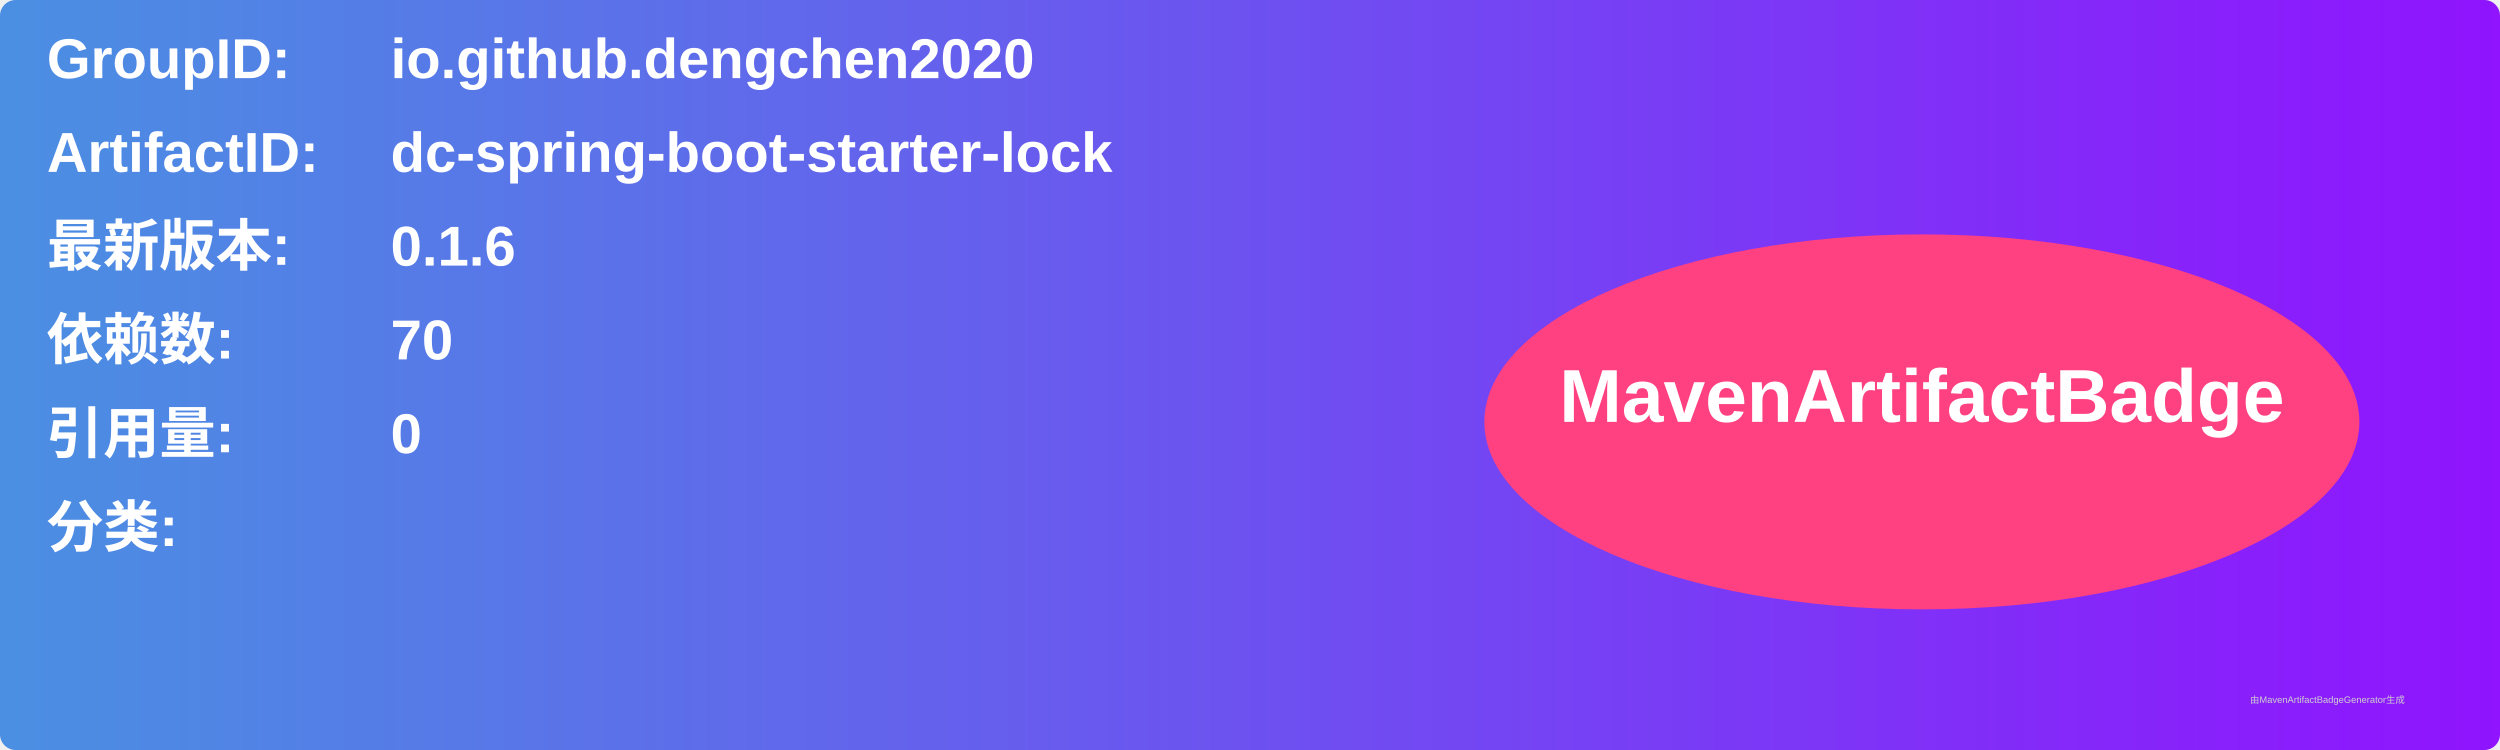
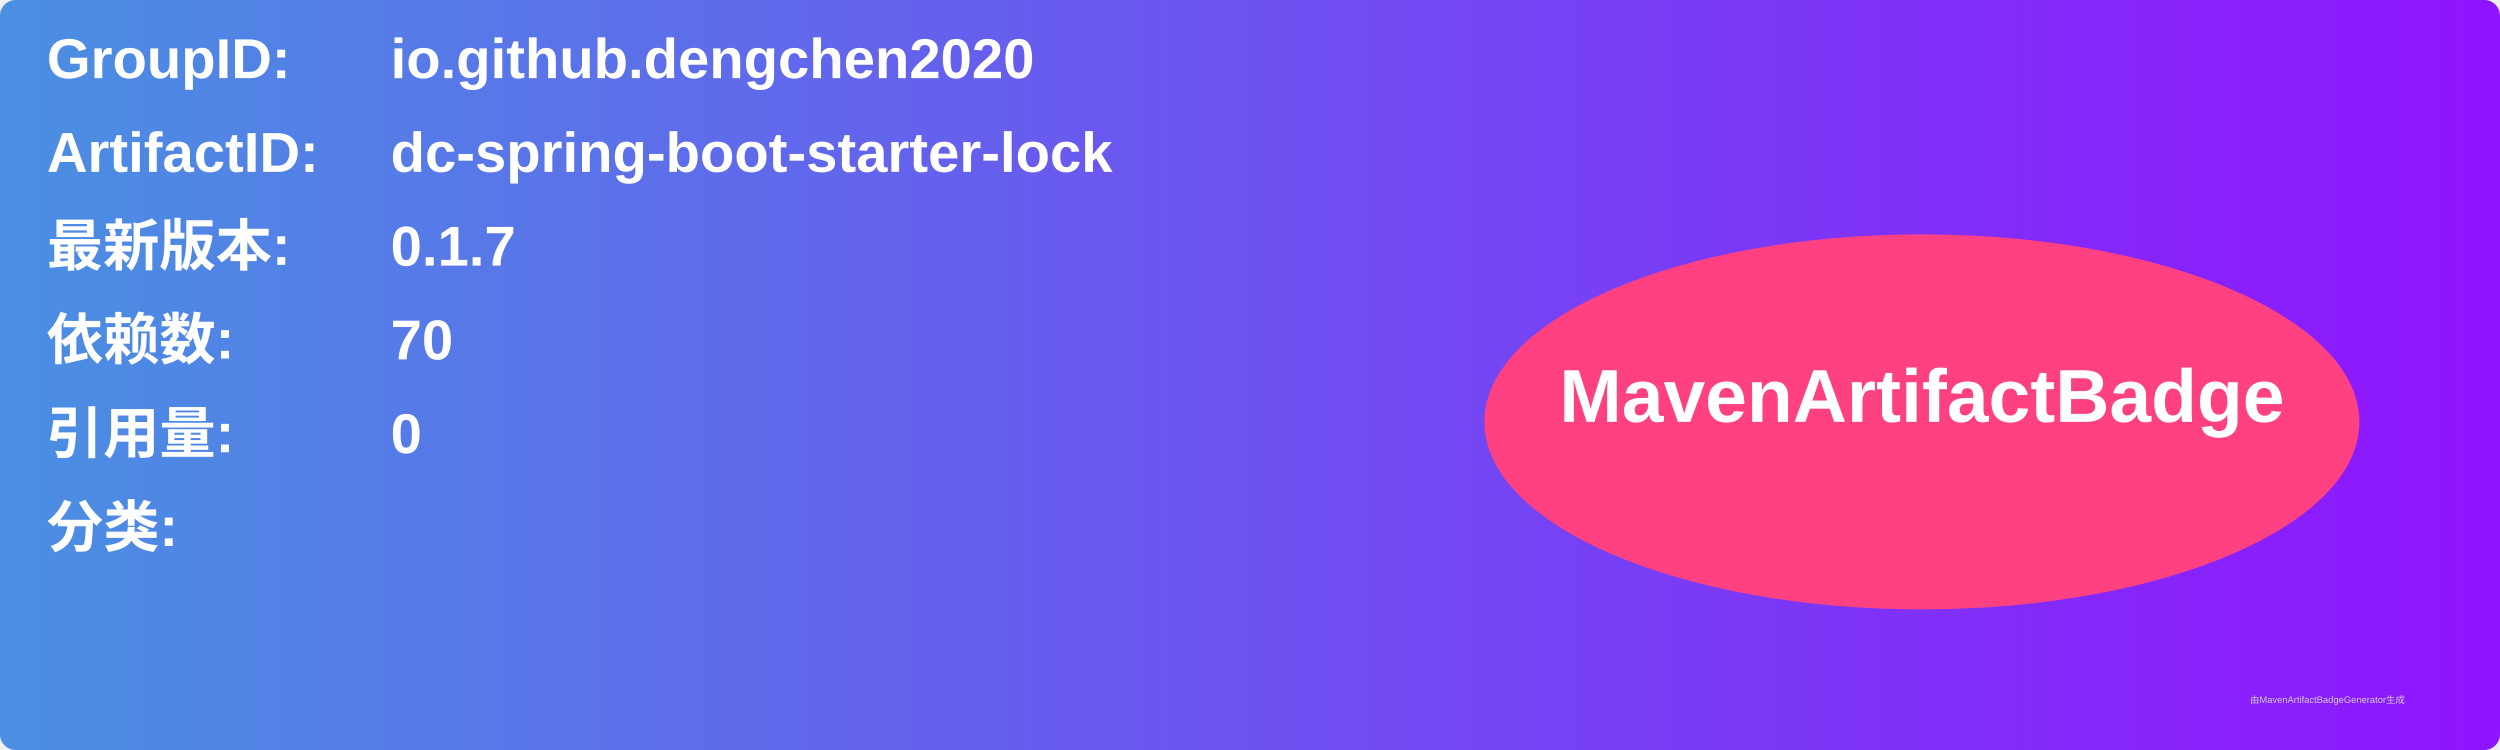
<svg xmlns="http://www.w3.org/2000/svg" width="800" height="240" viewBox="0 0 800 240">
  <linearGradient id="grad" x1="0%" y1="0%" x2="100%" y2="0%">
    <stop offset="0%" stop-color="#4a90e2" />
    <stop offset="100%" stop-color="#9013fe" />
  </linearGradient>
  <rect width="100%" height="100%" rx="5" ry="5" fill="url(#grad)" />
  <g transform="translate(15, 15)">
    <text x="0" y="10" font-family="Arial" font-size="18" fill="white" font-weight="bold" width="260">GroupID:</text>
    <text x="110" y="10" font-family="Arial" font-size="18" fill="white" font-weight="bold" width="460">io.github.dengchen2020</text>
    <text x="0" y="40" font-family="Arial" font-size="18" fill="white" font-weight="bold" width="260">ArtifactID:</text>
    <text x="110" y="40" font-family="Arial" font-size="18" fill="white" font-weight="bold" width="460">dc-spring-boot-starter-lock</text>
    <text x="0" y="70" font-family="Arial" font-size="18" fill="white" font-weight="bold">最新版本:</text>
    <text x="110" y="70" font-family="Arial" font-size="18" fill="white" font-weight="bold">
-       <tspan font-weight="bold">0.1.6</tspan>
+       <tspan font-weight="bold">0.1.7</tspan>
    </text>
    <text x="0" y="100" font-family="Arial" font-size="18" fill="white" font-weight="bold">依赖数: </text>
    <text x="110" y="100" font-family="Arial" font-size="18" fill="white">
      <tspan font-weight="bold">70</tspan>
    </text>
    <text x="0" y="130" font-family="Arial" font-size="18" fill="white" font-weight="bold">引用量: </text>
    <text x="110" y="130" font-family="Arial" font-size="18" fill="white">
      <tspan font-weight="bold">0</tspan>
    </text>
    <text x="0" y="160" font-family="Arial" font-size="18" fill="white" font-weight="bold">分类:</text>
    <text x="10" y="190" font-family="Arial" font-size="10" fill="white">
      <tspan font-weight="bold" />
    </text>
    <ellipse cx="600" cy="120" rx="140" ry="60" fill="#ff4081" />
    <text x="600" y="120" text-anchor="middle" font-family="Arial" font-size="24" fill="white" font-weight="bold">MavenArtifactBadge</text>
  </g>
  <text x="720" y="225" font-family="Arial" font-size="3" fill="#d0d0d0">由MavenArtifactBadgeGenerator生成</text>
</svg>
